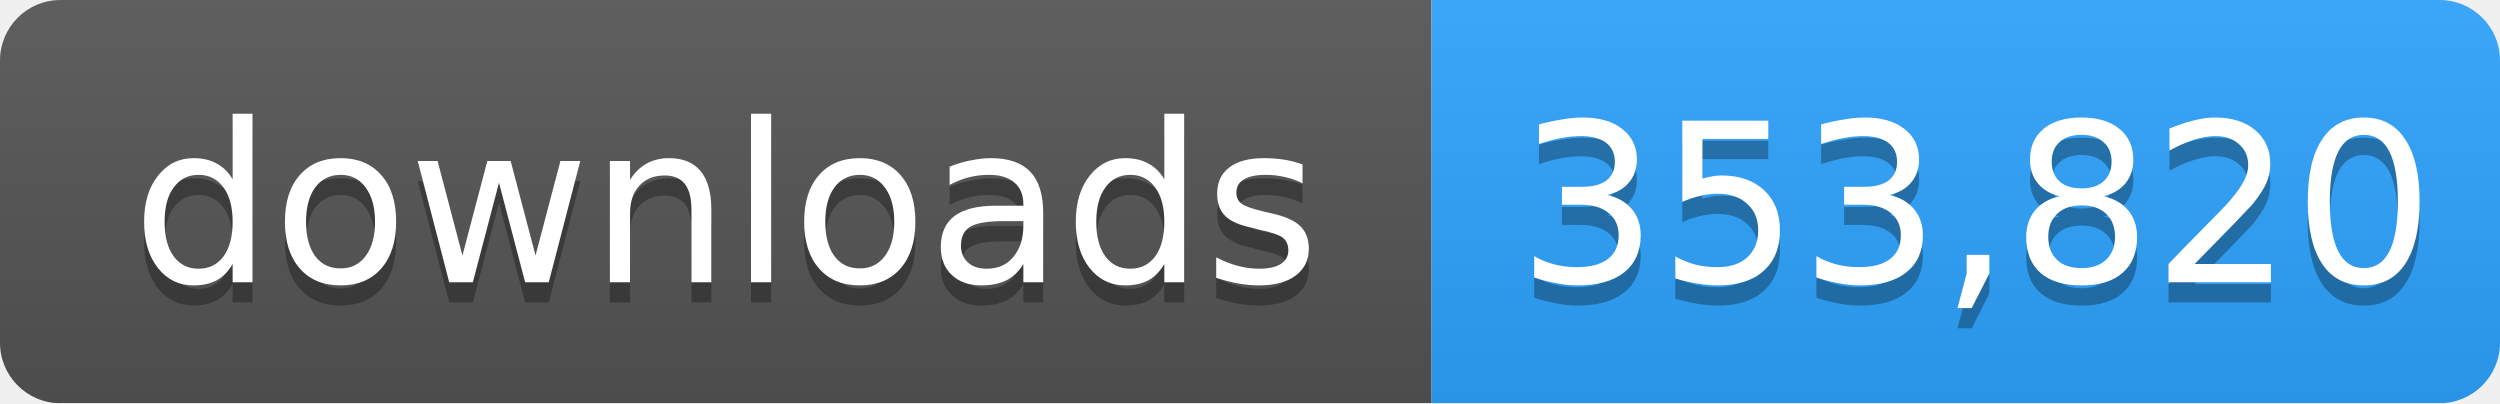
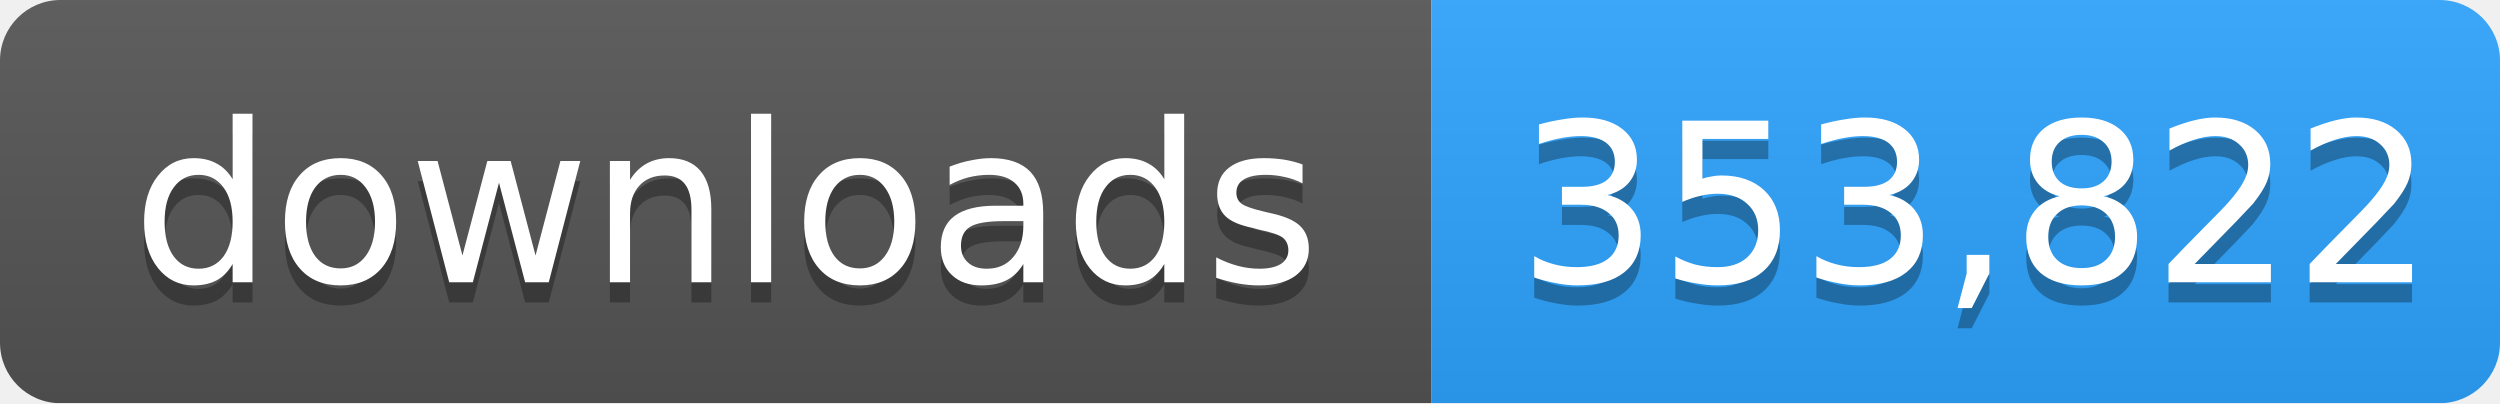
- <svg xmlns="http://www.w3.org/2000/svg" width="124" height="20" role="img" aria-label="downloads: 353,820">
+ <svg xmlns="http://www.w3.org/2000/svg" width="124" height="20" role="img" aria-label="downloads: 353,822">
  <linearGradient id="s" x2="0" y2="100%">
    <stop offset="0" stop-color="#bbb" stop-opacity=".1" />
    <stop offset="1" stop-opacity=".1" />
  </linearGradient>
  <mask id="m">
    <rect width="124" height="20" rx="3" fill="#fff" />
  </mask>
  <g mask="url(#m)">
    <rect width="71" height="20" fill="#555" />
    <rect x="71" width="53" height="20" fill="#2ea4ff" />
    <rect width="124" height="20" fill="url(#s)" />
  </g>
  <g fill="#fff" text-anchor="middle" font-family="Verdana,Geneva,DejaVu Sans,sans-serif" font-size="11">
    <text x="36" y="15" fill="#010101" fill-opacity=".3">downloads</text>
    <text x="36" y="14">downloads</text>
-     <text x="98" y="15" fill="#010101" fill-opacity=".3">353,820</text>
-     <text x="98" y="14">353,820</text>
+     <text x="98" y="15" fill="#010101" fill-opacity=".3">353,822</text>
+     <text x="98" y="14">353,822</text>
  </g>
</svg>
